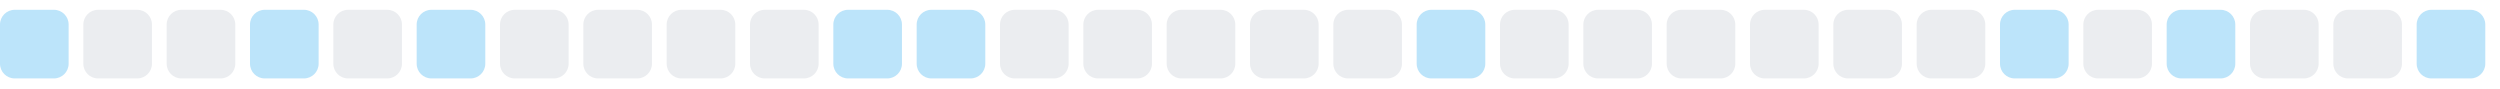
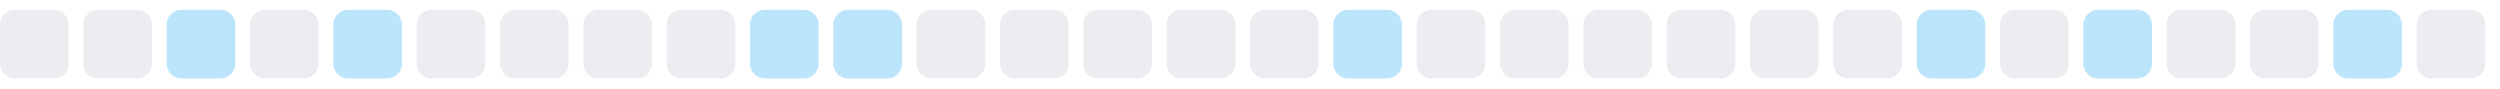
<svg xmlns="http://www.w3.org/2000/svg" width="255" height="9">
  <style>
        .level0 { fill: #ebedf0; }
        .level1 { fill: #bce4fa; }
        .level2 { fill: #75c7f7; }
        .level3 { fill: #30a9f2; }
        .level4 { fill: #008ee6; }
        @media (prefers-color-scheme: dark) {
          .level0 { fill: #161b22; }
          .level1 { fill: #0b3b5c; }
          .level2 { fill: #0a6299; }
          .level3 { fill: #008ee6; }
          .level4 { fill: #5bc4ff; }
        }
      </style>
-   <rect x="0.0" y="1" width="7" height="7" rx="1.5" ry="1.5" class="level1" />
+   <rect x="0.0" y="1" width="7" height="7" rx="1.5" ry="1.5" class="level0" />
  <rect x="8.5" y="1" width="7" height="7" rx="1.5" ry="1.5" class="level0" />
-   <rect x="17.0" y="1" width="7" height="7" rx="1.5" ry="1.5" class="level0" />
-   <rect x="25.5" y="1" width="7" height="7" rx="1.5" ry="1.5" class="level1" />
-   <rect x="34.0" y="1" width="7" height="7" rx="1.5" ry="1.5" class="level0" />
-   <rect x="42.5" y="1" width="7" height="7" rx="1.5" ry="1.5" class="level1" />
+   <rect x="17.0" y="1" width="7" height="7" rx="1.5" ry="1.5" class="level1" />
+   <rect x="25.5" y="1" width="7" height="7" rx="1.5" ry="1.5" class="level0" />
+   <rect x="34.0" y="1" width="7" height="7" rx="1.5" ry="1.5" class="level1" />
+   <rect x="42.5" y="1" width="7" height="7" rx="1.5" ry="1.5" class="level0" />
  <rect x="51.0" y="1" width="7" height="7" rx="1.5" ry="1.5" class="level0" />
  <rect x="59.5" y="1" width="7" height="7" rx="1.5" ry="1.5" class="level0" />
  <rect x="68.0" y="1" width="7" height="7" rx="1.5" ry="1.5" class="level0" />
-   <rect x="76.5" y="1" width="7" height="7" rx="1.5" ry="1.5" class="level0" />
+   <rect x="76.5" y="1" width="7" height="7" rx="1.5" ry="1.5" class="level1" />
  <rect x="85.0" y="1" width="7" height="7" rx="1.5" ry="1.5" class="level1" />
-   <rect x="93.5" y="1" width="7" height="7" rx="1.5" ry="1.5" class="level1" />
+   <rect x="93.5" y="1" width="7" height="7" rx="1.5" ry="1.5" class="level0" />
  <rect x="102.0" y="1" width="7" height="7" rx="1.5" ry="1.5" class="level0" />
  <rect x="110.5" y="1" width="7" height="7" rx="1.5" ry="1.5" class="level0" />
  <rect x="119.0" y="1" width="7" height="7" rx="1.5" ry="1.5" class="level0" />
  <rect x="127.5" y="1" width="7" height="7" rx="1.5" ry="1.5" class="level0" />
-   <rect x="136.0" y="1" width="7" height="7" rx="1.5" ry="1.5" class="level0" />
-   <rect x="144.5" y="1" width="7" height="7" rx="1.5" ry="1.5" class="level1" />
+   <rect x="136.0" y="1" width="7" height="7" rx="1.5" ry="1.5" class="level1" />
+   <rect x="144.5" y="1" width="7" height="7" rx="1.5" ry="1.5" class="level0" />
  <rect x="153.0" y="1" width="7" height="7" rx="1.5" ry="1.5" class="level0" />
  <rect x="161.5" y="1" width="7" height="7" rx="1.5" ry="1.5" class="level0" />
  <rect x="170.0" y="1" width="7" height="7" rx="1.5" ry="1.5" class="level0" />
  <rect x="178.5" y="1" width="7" height="7" rx="1.5" ry="1.5" class="level0" />
  <rect x="187.0" y="1" width="7" height="7" rx="1.5" ry="1.5" class="level0" />
-   <rect x="195.5" y="1" width="7" height="7" rx="1.5" ry="1.5" class="level0" />
-   <rect x="204.0" y="1" width="7" height="7" rx="1.5" ry="1.5" class="level1" />
-   <rect x="212.5" y="1" width="7" height="7" rx="1.5" ry="1.5" class="level0" />
-   <rect x="221.0" y="1" width="7" height="7" rx="1.5" ry="1.5" class="level1" />
+   <rect x="195.5" y="1" width="7" height="7" rx="1.5" ry="1.5" class="level1" />
+   <rect x="204.0" y="1" width="7" height="7" rx="1.5" ry="1.5" class="level0" />
+   <rect x="212.5" y="1" width="7" height="7" rx="1.5" ry="1.5" class="level1" />
+   <rect x="221.0" y="1" width="7" height="7" rx="1.5" ry="1.5" class="level0" />
  <rect x="229.5" y="1" width="7" height="7" rx="1.5" ry="1.5" class="level0" />
-   <rect x="238.0" y="1" width="7" height="7" rx="1.5" ry="1.5" class="level0" />
-   <rect x="246.5" y="1" width="7" height="7" rx="1.5" ry="1.5" class="level1" />
+   <rect x="238.0" y="1" width="7" height="7" rx="1.5" ry="1.5" class="level1" />
+   <rect x="246.5" y="1" width="7" height="7" rx="1.5" ry="1.5" class="level0" />
</svg>
